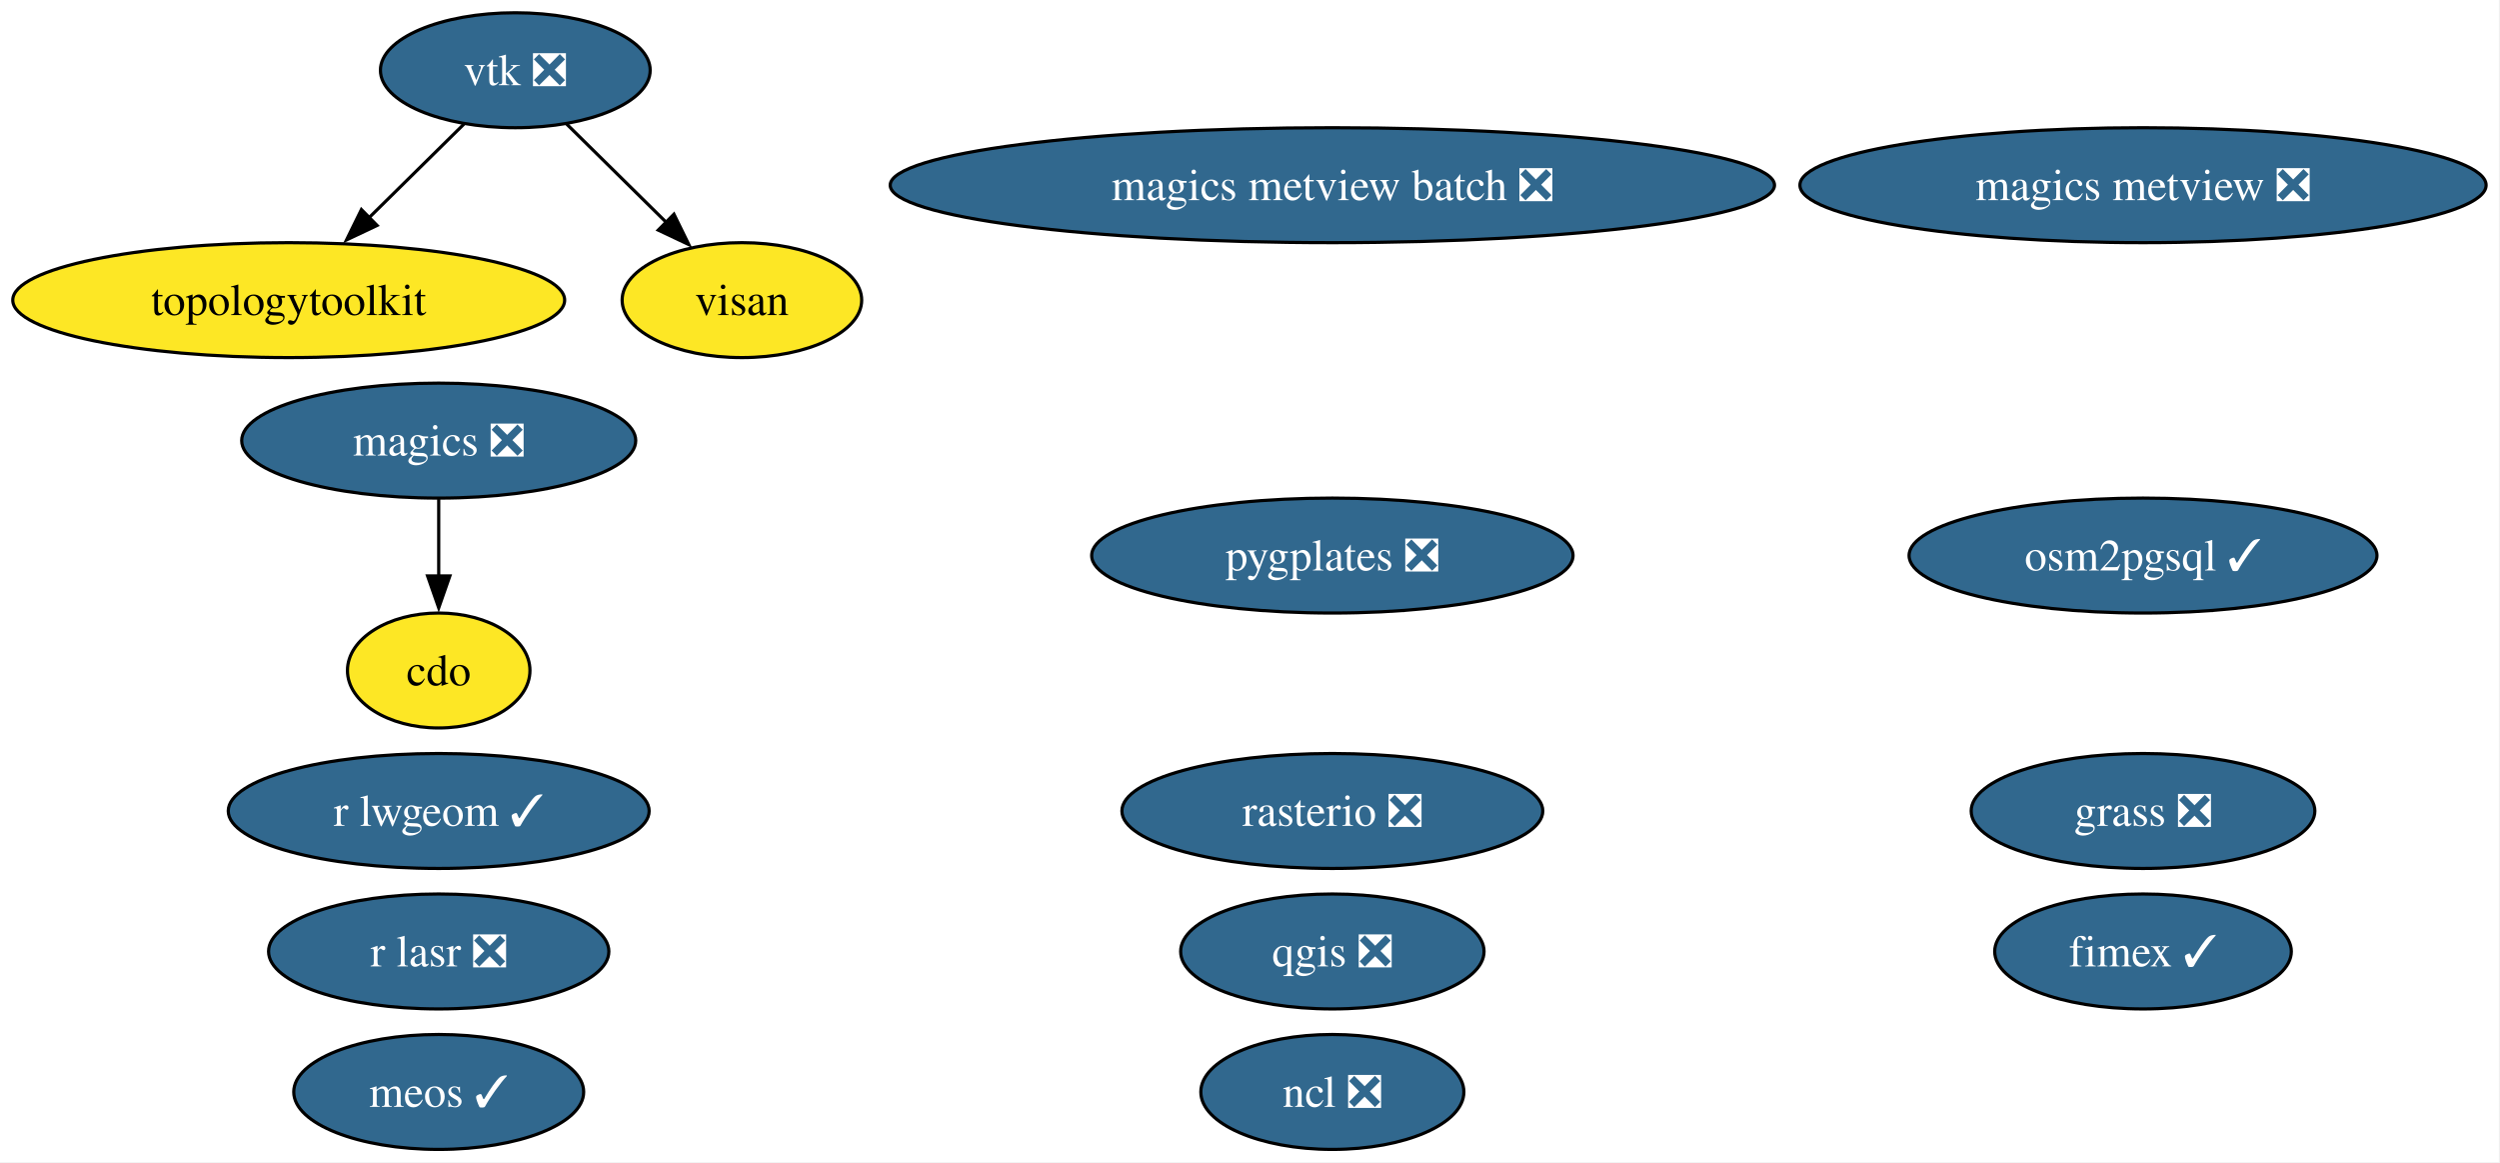
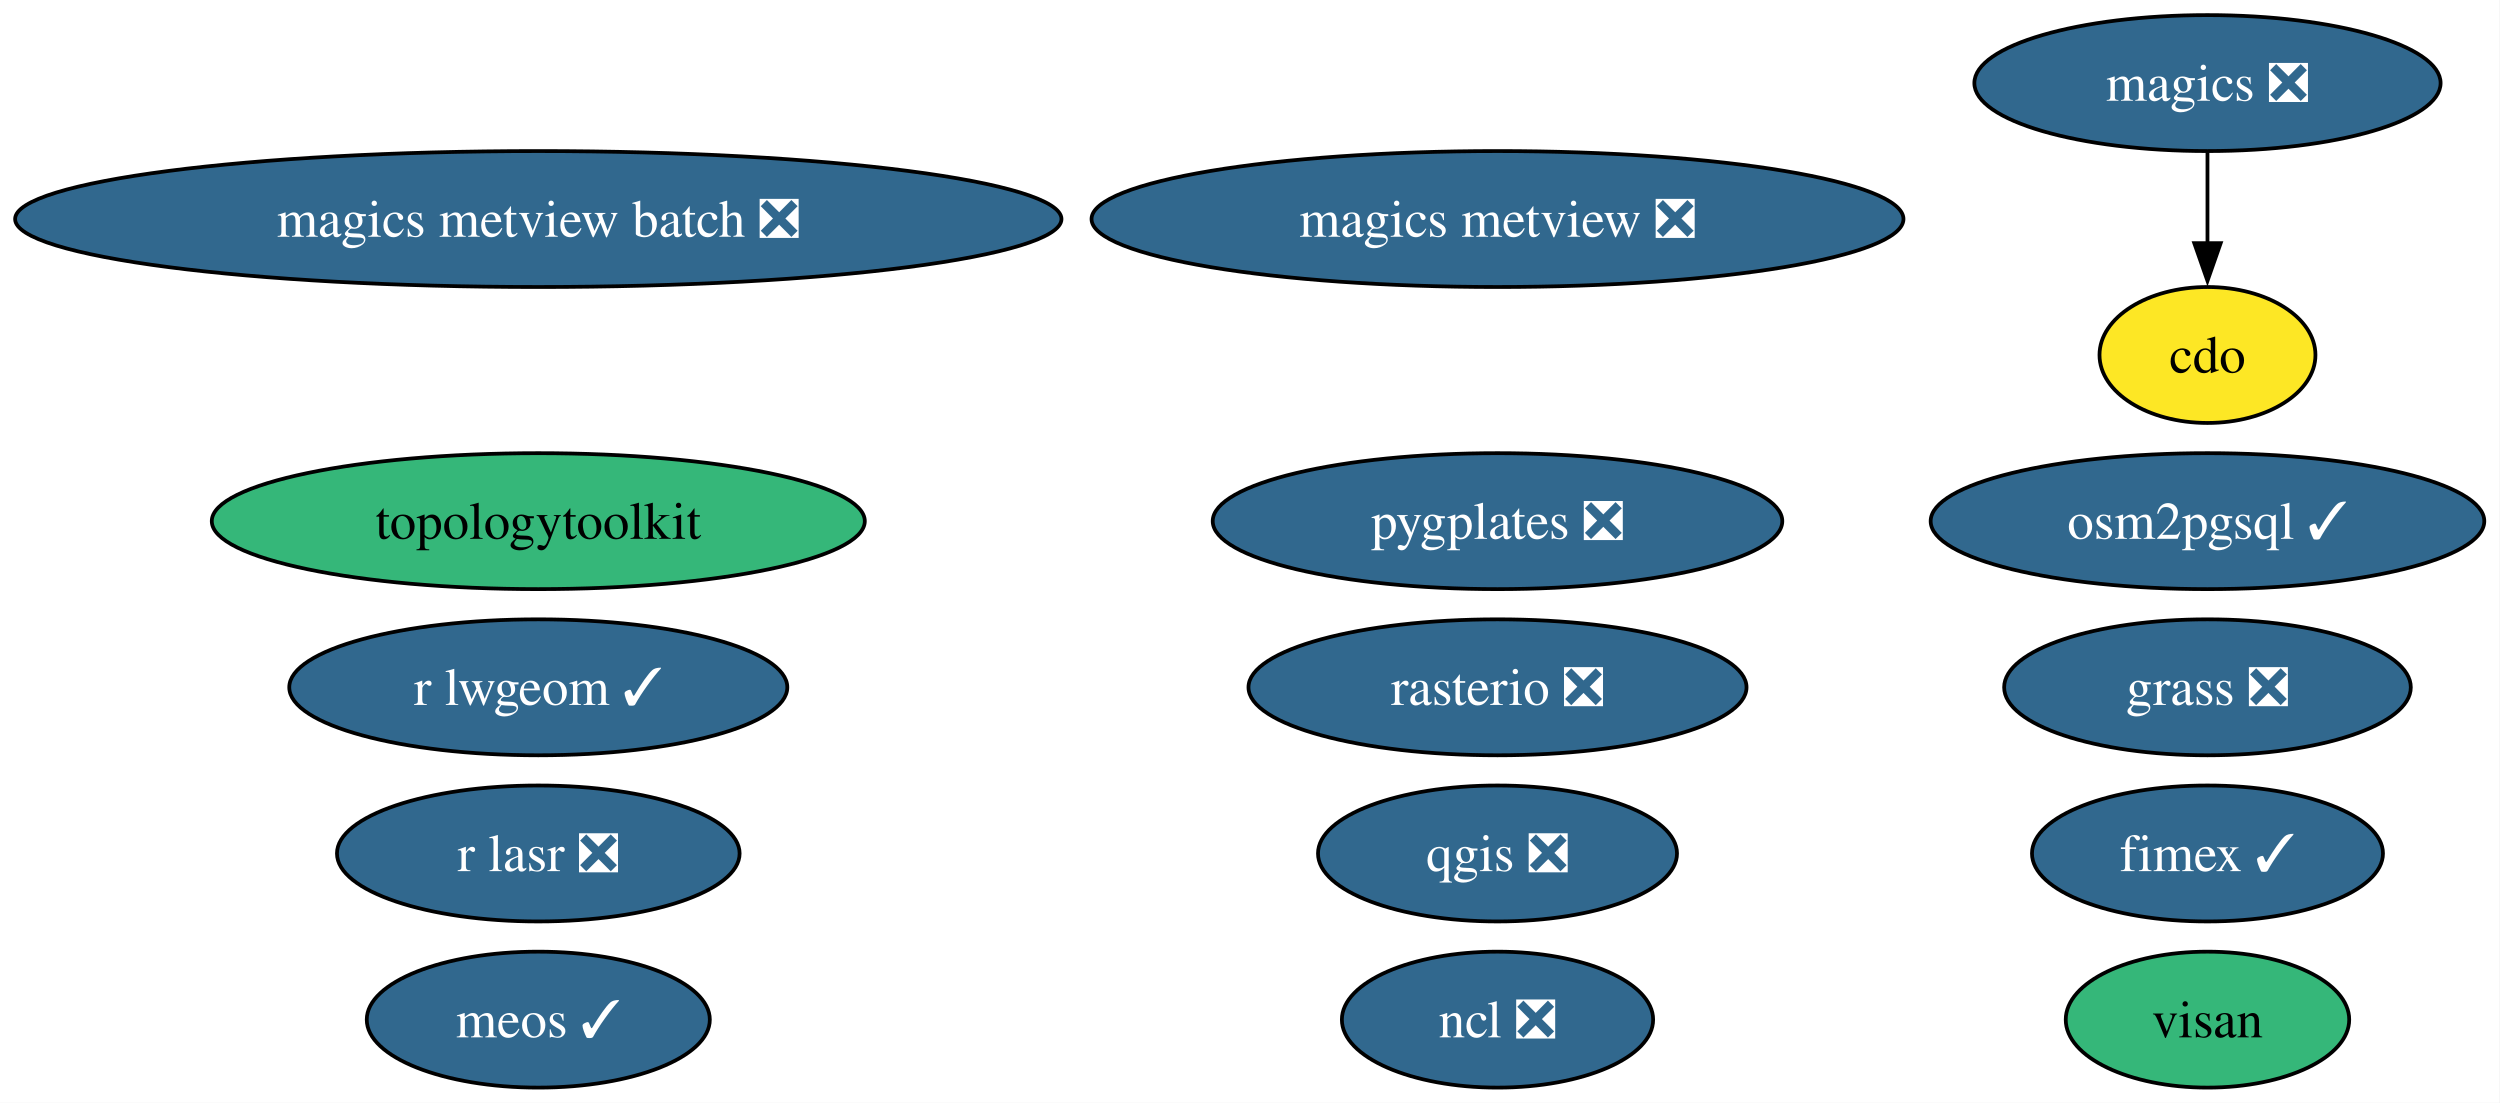
- <svg xmlns="http://www.w3.org/2000/svg" xmlns:xlink="http://www.w3.org/1999/xlink" width="783pt" height="364pt" viewBox="0.00 0.00 783.00 364.00">
-   <g id="graph0" class="graph" transform="scale(1 1) rotate(0) translate(4 360)">
-     <polygon fill="white" stroke="none" points="-4,4 -4,-360 778.96,-360 778.96,4 -4,4" />
+ <svg xmlns="http://www.w3.org/2000/svg" xmlns:xlink="http://www.w3.org/1999/xlink" width="662pt" height="292pt" viewBox="0.00 0.00 662.00 292.00">
+   <g id="graph0" class="graph" transform="scale(1 1) rotate(0) translate(4 288)">
+     <polygon fill="white" stroke="none" points="-4,4 -4,-288 657.85,-288 657.85,4 -4,4" />
    <g id="node1" class="node">
      <g id="a_node1">
        <a xlink:href="https://github.com/conda-forge/cdo-feedstock" xlink:title="cdo">
-           <ellipse fill="#fde725" stroke="black" cx="133.46" cy="-150" rx="28.59" ry="18" />
-           <text xml:space="preserve" text-anchor="middle" x="133.46" y="-145.32" font-family="Times,serif" font-size="14.00">cdo</text>
+           <ellipse fill="#fde725" stroke="black" cx="580.54" cy="-194" rx="28.59" ry="18" />
+           <text xml:space="preserve" text-anchor="middle" x="580.54" y="-189.32" font-family="Times,serif" font-size="14.00">cdo</text>
        </a>
      </g>
    </g>
    <g id="node2" class="node">
      <g id="a_node2">
        <a xlink:href="https://github.com/conda-forge/fimex-feedstock/pull/116" xlink:title="fimex ✓">
-           <ellipse fill="#31688e" stroke="black" cx="667.46" cy="-62" rx="46.47" ry="18" />
-           <text xml:space="preserve" text-anchor="middle" x="667.46" y="-57.33" font-family="Times,serif" font-size="14.00" fill="white">fimex ✓</text>
+           <ellipse fill="#31688e" stroke="black" cx="580.54" cy="-62" rx="46.47" ry="18" />
+           <text xml:space="preserve" text-anchor="middle" x="580.54" y="-57.33" font-family="Times,serif" font-size="14.00" fill="white">fimex ✓</text>
        </a>
      </g>
    </g>
    <g id="node3" class="node">
      <g id="a_node3">
        <a xlink:href="https://github.com/conda-forge/grass-feedstock/pull/17" xlink:title="grass ❎">
-           <ellipse fill="#31688e" stroke="black" cx="667.46" cy="-106" rx="53.84" ry="18" />
-           <text xml:space="preserve" text-anchor="middle" x="667.46" y="-101.33" font-family="Times,serif" font-size="14.00" fill="white">grass ❎</text>
+           <ellipse fill="#31688e" stroke="black" cx="580.54" cy="-106" rx="53.84" ry="18" />
+           <text xml:space="preserve" text-anchor="middle" x="580.54" y="-101.33" font-family="Times,serif" font-size="14.00" fill="white">grass ❎</text>
        </a>
      </g>
    </g>
    <g id="node4" class="node">
      <g id="a_node4">
        <a xlink:href="https://github.com/conda-forge/magics-feedstock/pull/152" xlink:title="magics ❎">
-           <ellipse fill="#31688e" stroke="black" cx="133.46" cy="-222" rx="61.73" ry="18" />
-           <text xml:space="preserve" text-anchor="middle" x="133.46" y="-217.32" font-family="Times,serif" font-size="14.00" fill="white">magics ❎</text>
+           <ellipse fill="#31688e" stroke="black" cx="580.54" cy="-266" rx="61.73" ry="18" />
+           <text xml:space="preserve" text-anchor="middle" x="580.54" y="-261.32" font-family="Times,serif" font-size="14.00" fill="white">magics ❎</text>
        </a>
      </g>
    </g>
    <g id="edge1" class="edge">
-       <path fill="none" stroke="black" d="M133.46,-203.7C133.46,-196.41 133.46,-187.73 133.46,-179.54" />
-       <polygon fill="black" stroke="black" points="136.96,-179.62 133.46,-169.62 129.96,-179.62 136.96,-179.62" />
+       <path fill="none" stroke="black" d="M580.54,-247.7C580.54,-240.41 580.54,-231.73 580.54,-223.54" />
+       <polygon fill="black" stroke="black" points="584.04,-223.62 580.54,-213.62 577.04,-223.62 584.04,-223.62" />
    </g>
    <g id="node5" class="node">
      <g id="a_node5">
        <a xlink:href="https://github.com/conda-forge/magics-metview-feedstock/pull/93" xlink:title="magics metview ❎">
-           <ellipse fill="#31688e" stroke="black" cx="667.46" cy="-302" rx="107.5" ry="18" />
-           <text xml:space="preserve" text-anchor="middle" x="667.46" y="-297.32" font-family="Times,serif" font-size="14.00" fill="white">magics metview ❎</text>
+           <ellipse fill="#31688e" stroke="black" cx="392.54" cy="-230" rx="107.5" ry="18" />
+           <text xml:space="preserve" text-anchor="middle" x="392.54" y="-225.32" font-family="Times,serif" font-size="14.00" fill="white">magics metview ❎</text>
        </a>
      </g>
    </g>
    <g id="node6" class="node">
      <g id="a_node6">
        <a xlink:href="https://github.com/conda-forge/magics-metview-batch-feedstock/pull/82" xlink:title="magics metview batch ❎">
-           <ellipse fill="#31688e" stroke="black" cx="413.46" cy="-302" rx="138.54" ry="18" />
-           <text xml:space="preserve" text-anchor="middle" x="413.46" y="-297.32" font-family="Times,serif" font-size="14.00" fill="white">magics metview batch ❎</text>
+           <ellipse fill="#31688e" stroke="black" cx="138.54" cy="-230" rx="138.54" ry="18" />
+           <text xml:space="preserve" text-anchor="middle" x="138.54" y="-225.32" font-family="Times,serif" font-size="14.00" fill="white">magics metview batch ❎</text>
        </a>
      </g>
    </g>
    <g id="node7" class="node">
      <g id="a_node7">
        <a xlink:href="https://github.com/conda-forge/meos-feedstock/pull/23" xlink:title="meos ✓">
-           <ellipse fill="#31688e" stroke="black" cx="133.46" cy="-18" rx="45.42" ry="18" />
-           <text xml:space="preserve" text-anchor="middle" x="133.46" y="-13.32" font-family="Times,serif" font-size="14.00" fill="white">meos ✓</text>
+           <ellipse fill="#31688e" stroke="black" cx="138.54" cy="-18" rx="45.42" ry="18" />
+           <text xml:space="preserve" text-anchor="middle" x="138.54" y="-13.32" font-family="Times,serif" font-size="14.00" fill="white">meos ✓</text>
        </a>
      </g>
    </g>
    <g id="node8" class="node">
      <g id="a_node8">
        <a xlink:href="https://github.com/conda-forge/ncl-feedstock/pull/179" xlink:title="ncl ❎">
-           <ellipse fill="#31688e" stroke="black" cx="413.46" cy="-18" rx="41.21" ry="18" />
-           <text xml:space="preserve" text-anchor="middle" x="413.46" y="-13.32" font-family="Times,serif" font-size="14.00" fill="white">ncl ❎</text>
+           <ellipse fill="#31688e" stroke="black" cx="392.54" cy="-18" rx="41.21" ry="18" />
+           <text xml:space="preserve" text-anchor="middle" x="392.54" y="-13.32" font-family="Times,serif" font-size="14.00" fill="white">ncl ❎</text>
        </a>
      </g>
    </g>
    <g id="node9" class="node">
      <g id="a_node9">
        <a xlink:href="https://github.com/conda-forge/osm2pgsql-feedstock/pull/6" xlink:title="osm2pgsql ✓">
-           <ellipse fill="#31688e" stroke="black" cx="667.46" cy="-186" rx="73.3" ry="18" />
-           <text xml:space="preserve" text-anchor="middle" x="667.46" y="-181.32" font-family="Times,serif" font-size="14.00" fill="white">osm2pgsql ✓</text>
+           <ellipse fill="#31688e" stroke="black" cx="580.54" cy="-150" rx="73.3" ry="18" />
+           <text xml:space="preserve" text-anchor="middle" x="580.54" y="-145.32" font-family="Times,serif" font-size="14.00" fill="white">osm2pgsql ✓</text>
        </a>
      </g>
    </g>
    <g id="node10" class="node">
      <g id="a_node10">
        <a xlink:href="https://github.com/conda-forge/pygplates-feedstock/pull/53" xlink:title="pygplates ❎">
-           <ellipse fill="#31688e" stroke="black" cx="413.46" cy="-186" rx="75.41" ry="18" />
-           <text xml:space="preserve" text-anchor="middle" x="413.46" y="-181.32" font-family="Times,serif" font-size="14.00" fill="white">pygplates ❎</text>
+           <ellipse fill="#31688e" stroke="black" cx="392.54" cy="-150" rx="75.41" ry="18" />
+           <text xml:space="preserve" text-anchor="middle" x="392.54" y="-145.32" font-family="Times,serif" font-size="14.00" fill="white">pygplates ❎</text>
        </a>
      </g>
    </g>
    <g id="node11" class="node">
      <g id="a_node11">
        <a xlink:href="https://github.com/conda-forge/qgis-feedstock/pull/618" xlink:title="qgis ❎">
-           <ellipse fill="#31688e" stroke="black" cx="413.46" cy="-62" rx="47.53" ry="18" />
-           <text xml:space="preserve" text-anchor="middle" x="413.46" y="-57.33" font-family="Times,serif" font-size="14.00" fill="white">qgis ❎</text>
+           <ellipse fill="#31688e" stroke="black" cx="392.54" cy="-62" rx="47.53" ry="18" />
+           <text xml:space="preserve" text-anchor="middle" x="392.54" y="-57.33" font-family="Times,serif" font-size="14.00" fill="white">qgis ❎</text>
        </a>
      </g>
    </g>
    <g id="node12" class="node">
      <g id="a_node12">
        <a xlink:href="https://github.com/conda-forge/r-lasr-feedstock/pull/33" xlink:title="r lasr ❎">
-           <ellipse fill="#31688e" stroke="black" cx="133.46" cy="-62" rx="53.31" ry="18" />
-           <text xml:space="preserve" text-anchor="middle" x="133.46" y="-57.33" font-family="Times,serif" font-size="14.00" fill="white">r lasr ❎</text>
+           <ellipse fill="#31688e" stroke="black" cx="138.54" cy="-62" rx="53.31" ry="18" />
+           <text xml:space="preserve" text-anchor="middle" x="138.54" y="-57.33" font-family="Times,serif" font-size="14.00" fill="white">r lasr ❎</text>
        </a>
      </g>
    </g>
    <g id="node13" class="node">
      <g id="a_node13">
        <a xlink:href="https://github.com/conda-forge/r-lwgeom-feedstock/pull/74" xlink:title="r lwgeom ✓">
-           <ellipse fill="#31688e" stroke="black" cx="133.46" cy="-106" rx="65.94" ry="18" />
-           <text xml:space="preserve" text-anchor="middle" x="133.46" y="-101.33" font-family="Times,serif" font-size="14.00" fill="white">r lwgeom ✓</text>
+           <ellipse fill="#31688e" stroke="black" cx="138.54" cy="-106" rx="65.94" ry="18" />
+           <text xml:space="preserve" text-anchor="middle" x="138.54" y="-101.33" font-family="Times,serif" font-size="14.00" fill="white">r lwgeom ✓</text>
        </a>
      </g>
    </g>
    <g id="node14" class="node">
      <g id="a_node14">
        <a xlink:href="https://github.com/conda-forge/rasterio-feedstock/pull/350" xlink:title="rasterio ❎">
-           <ellipse fill="#31688e" stroke="black" cx="413.46" cy="-106" rx="65.94" ry="18" />
-           <text xml:space="preserve" text-anchor="middle" x="413.46" y="-101.33" font-family="Times,serif" font-size="14.00" fill="white">rasterio ❎</text>
+           <ellipse fill="#31688e" stroke="black" cx="392.54" cy="-106" rx="65.94" ry="18" />
+           <text xml:space="preserve" text-anchor="middle" x="392.54" y="-101.33" font-family="Times,serif" font-size="14.00" fill="white">rasterio ❎</text>
        </a>
      </g>
    </g>
    <g id="node15" class="node">
      <g id="a_node15">
        <a xlink:href="https://github.com/conda-forge/topologytoolkit-feedstock" xlink:title="topologytoolkit">
-           <ellipse fill="#fde725" stroke="black" cx="86.46" cy="-266" rx="86.46" ry="18" />
-           <text xml:space="preserve" text-anchor="middle" x="86.46" y="-261.32" font-family="Times,serif" font-size="14.00">topologytoolkit</text>
+           <ellipse fill="#35b779" stroke="black" cx="138.54" cy="-150" rx="86.46" ry="18" />
+           <text xml:space="preserve" text-anchor="middle" x="138.54" y="-145.32" font-family="Times,serif" font-size="14.00">topologytoolkit</text>
        </a>
      </g>
    </g>
    <g id="node16" class="node">
      <g id="a_node16">
        <a xlink:href="https://github.com/conda-forge/visan-feedstock" xlink:title="visan">
-           <ellipse fill="#fde725" stroke="black" cx="228.46" cy="-266" rx="37.53" ry="18" />
-           <text xml:space="preserve" text-anchor="middle" x="228.46" y="-261.32" font-family="Times,serif" font-size="14.00">visan</text>
+           <ellipse fill="#35b779" stroke="black" cx="580.54" cy="-18" rx="37.53" ry="18" />
+           <text xml:space="preserve" text-anchor="middle" x="580.54" y="-13.32" font-family="Times,serif" font-size="14.00">visan</text>
        </a>
      </g>
    </g>
-     <g id="node17" class="node">
-       <g id="a_node17">
-         <a xlink:href="https://github.com/conda-forge/vtk-feedstock/pull/456" xlink:title="vtk ❎">
-           <ellipse fill="#31688e" stroke="black" cx="157.46" cy="-338" rx="42.26" ry="18" />
-           <text xml:space="preserve" text-anchor="middle" x="157.46" y="-333.32" font-family="Times,serif" font-size="14.00" fill="white">vtk ❎</text>
-         </a>
-       </g>
-     </g>
-     <g id="edge2" class="edge">
-       <path fill="none" stroke="black" d="M141.35,-321.12C132.52,-312.42 121.4,-301.45 111.47,-291.66" />
-       <polygon fill="black" stroke="black" points="114.15,-289.39 104.57,-284.86 109.24,-294.37 114.15,-289.39" />
-     </g>
-     <g id="edge3" class="edge">
-       <path fill="none" stroke="black" d="M173.57,-321.12C182.77,-312.04 194.49,-300.49 204.73,-290.39" />
-       <polygon fill="black" stroke="black" points="207.16,-292.92 211.82,-283.4 202.24,-287.93 207.16,-292.92" />
-     </g>
  </g>
</svg>
